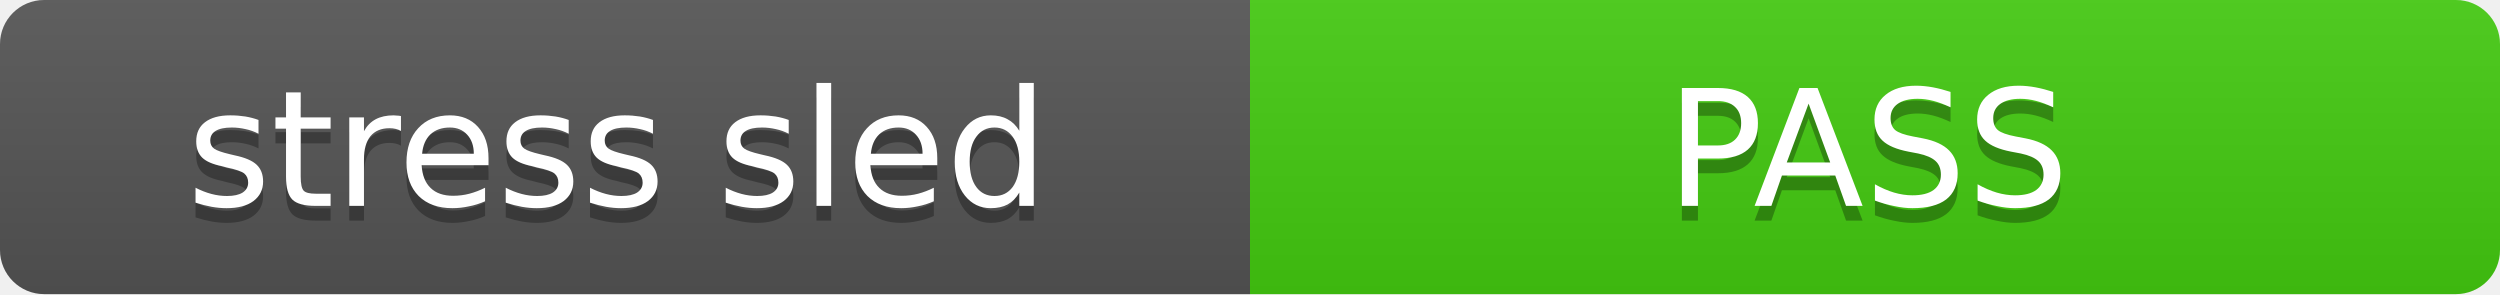
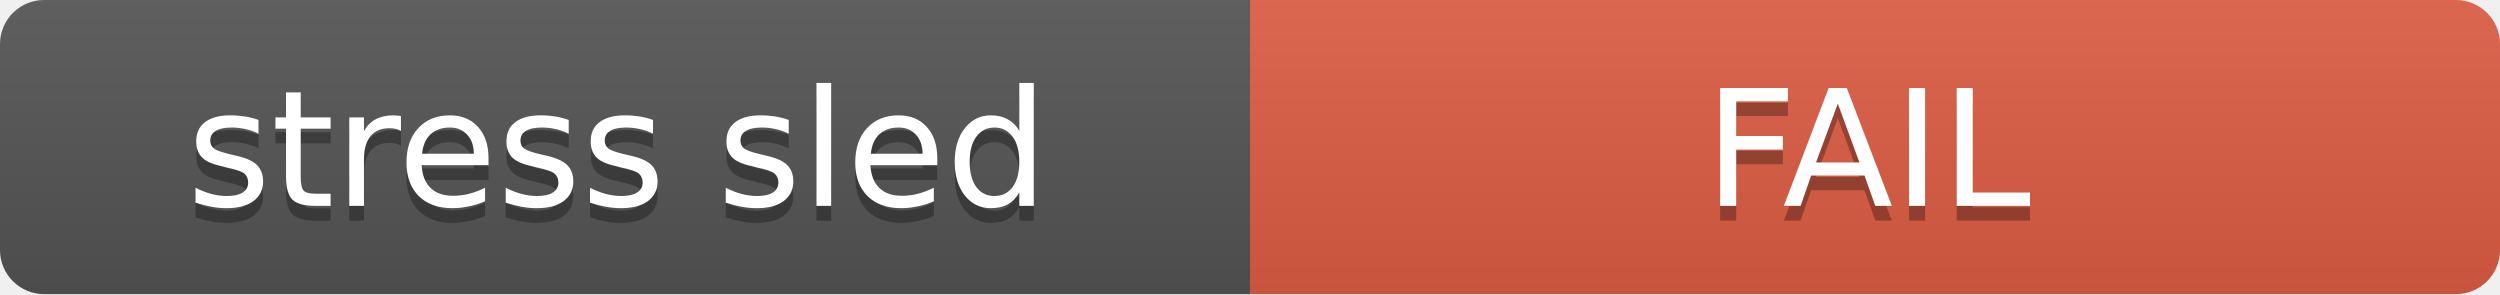
- <svg xmlns="http://www.w3.org/2000/svg" width="170" height="20" role="img" aria-label="stress sled: PASS">
+ <svg xmlns="http://www.w3.org/2000/svg" width="170" height="20" role="img" aria-label="stress sled: FAIL">
  <defs>
    <clipPath id="round">
      <rect width="170" height="20" rx="3" fill="#fff" />
    </clipPath>
    <linearGradient id="shade" x2="0" y2="100%">
      <stop offset="0" stop-color="#bbb" stop-opacity=".1" />
      <stop offset="1" stop-opacity=".1" />
    </linearGradient>
  </defs>
  <g clip-path="url(#round)">
    <rect width="85" height="20" fill="#555" />
-     <rect x="85" width="85" height="20" fill="#4c1" />
+     <rect x="85" width="85" height="20" fill="#e05d44" />
    <rect width="170" height="20" fill="url(#shade)" />
  </g>
  <g fill="#fff" text-anchor="middle" font-family="Verdana,Geneva,DejaVu Sans,sans-serif" font-size="11">
    <text x="42" y="15" fill="#010101" fill-opacity=".3">stress sled</text>
    <text x="42" y="14">stress sled</text>
-     <text x="127" y="15" fill="#010101" fill-opacity=".3">PASS</text>
-     <text x="127" y="14">PASS</text>
+     <text x="127" y="15" fill="#010101" fill-opacity=".3">FAIL</text>
+     <text x="127" y="14">FAIL</text>
  </g>
</svg>
